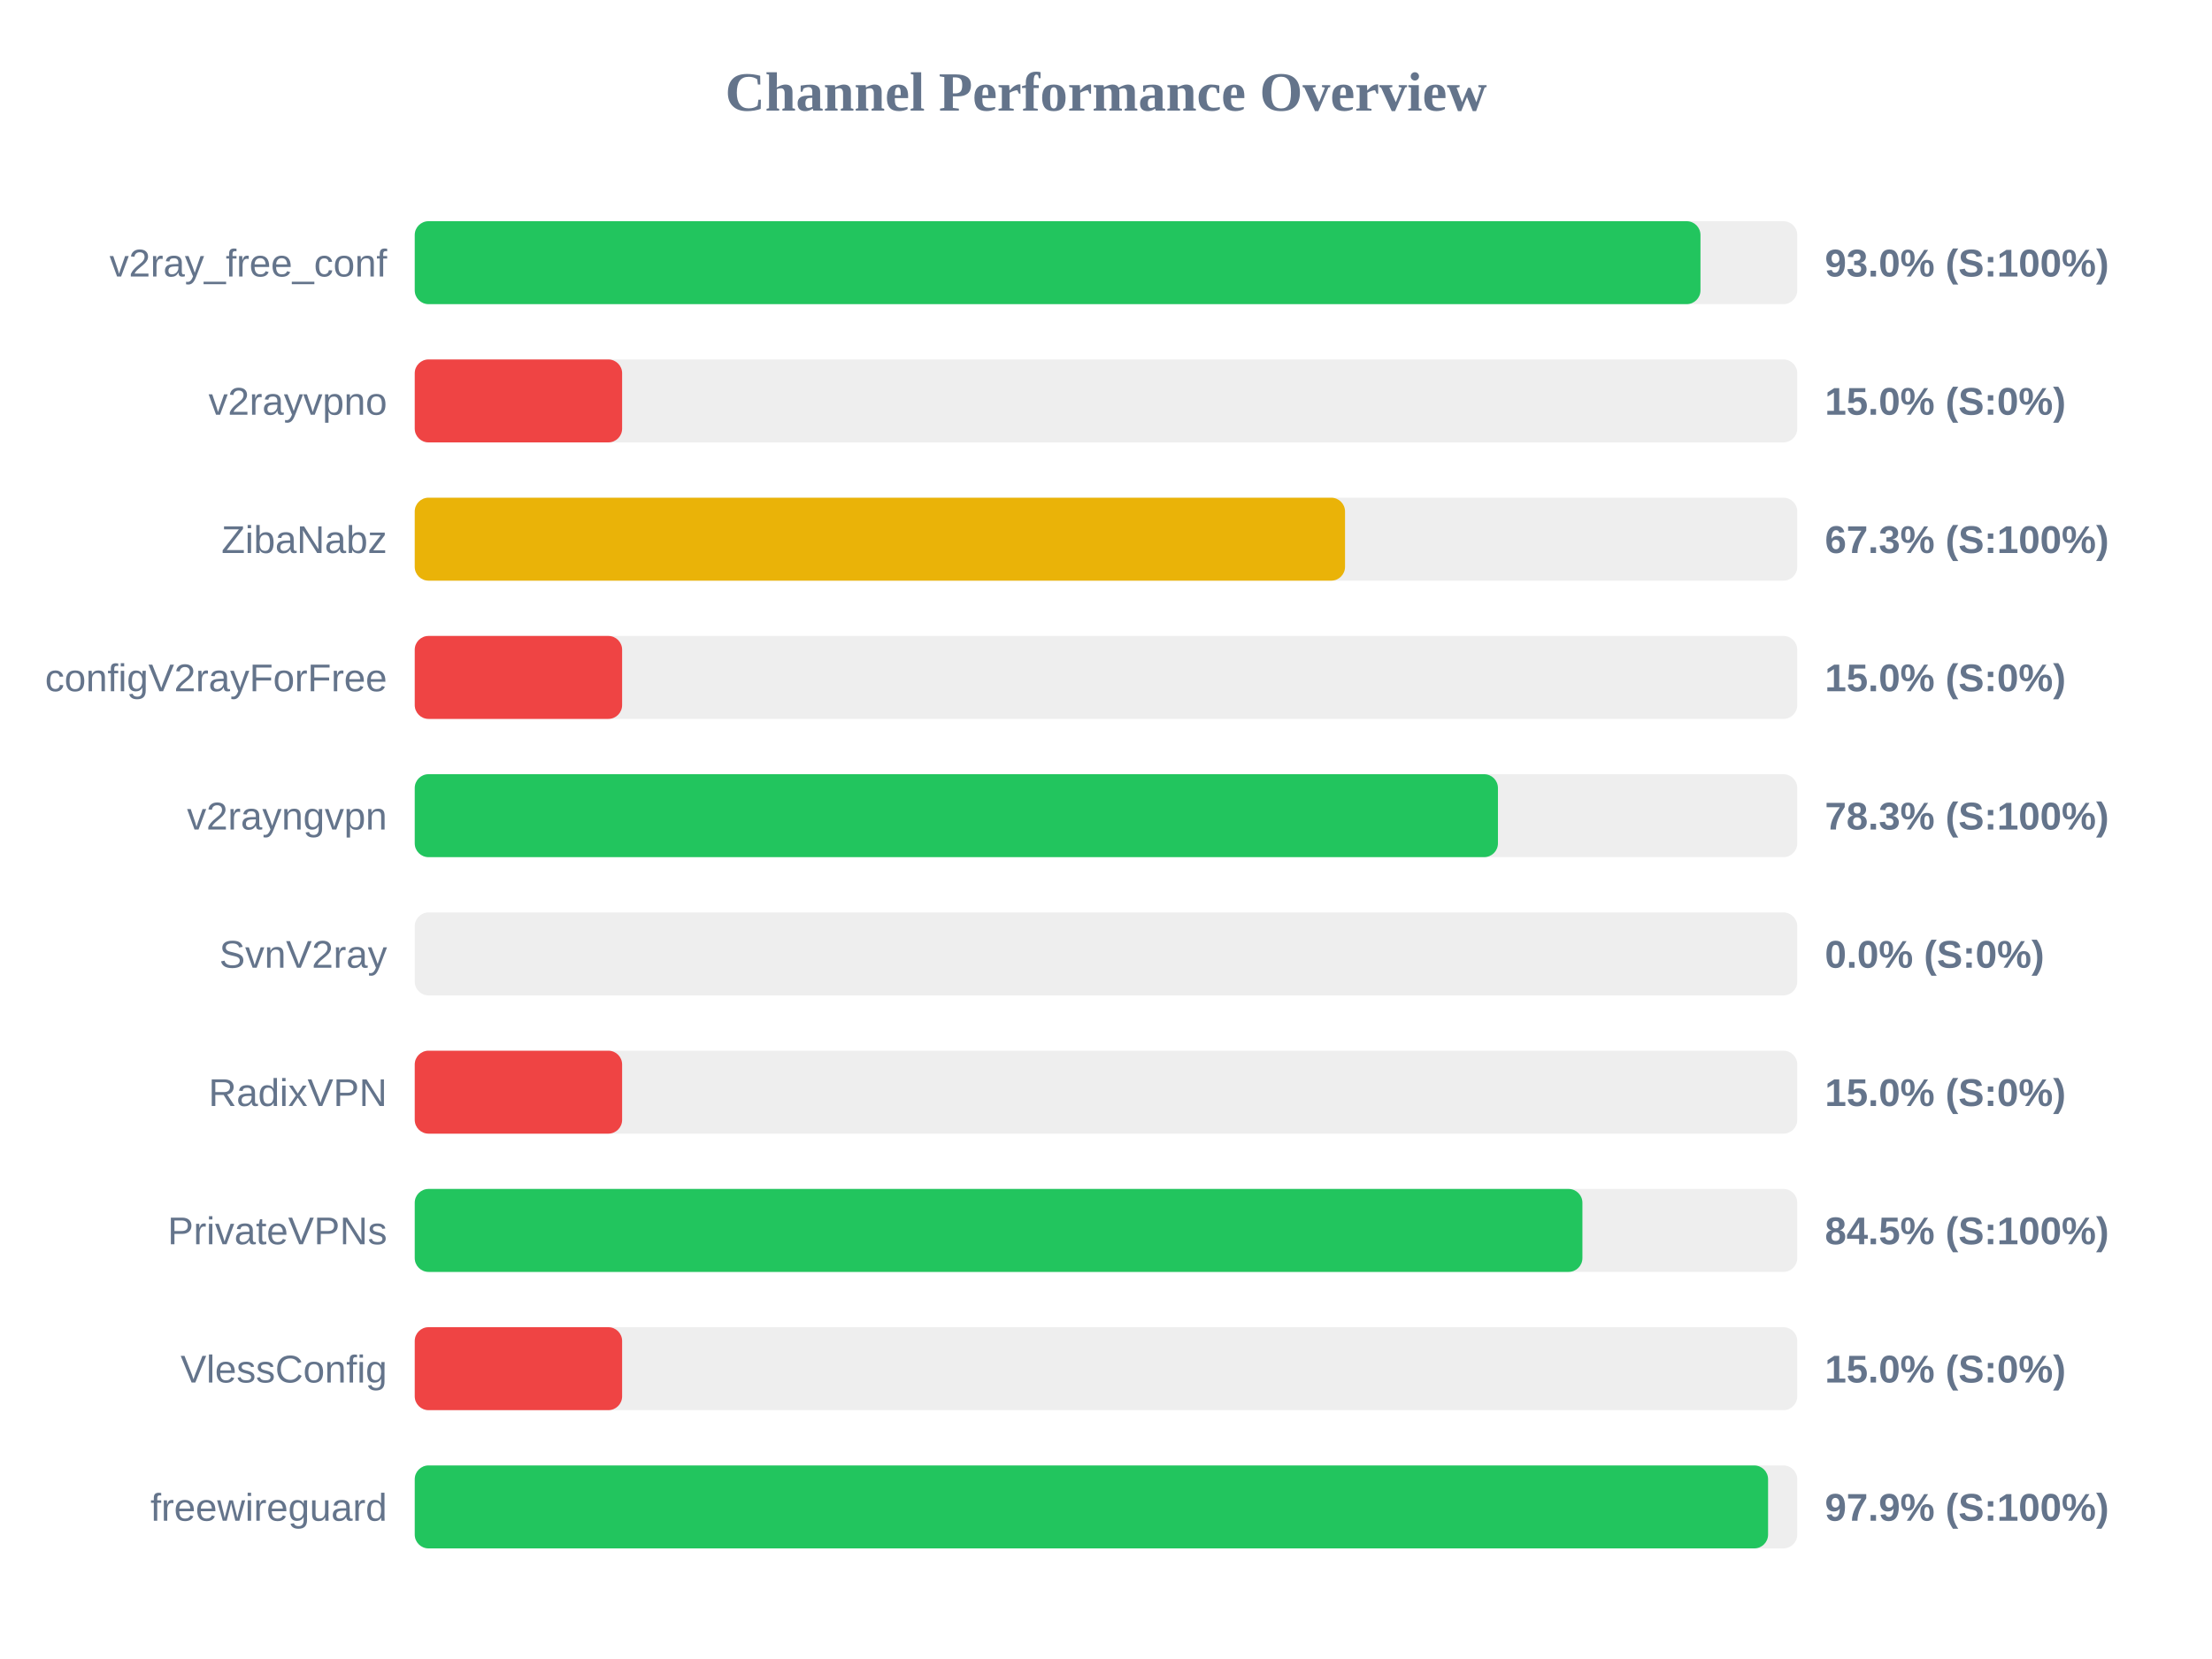
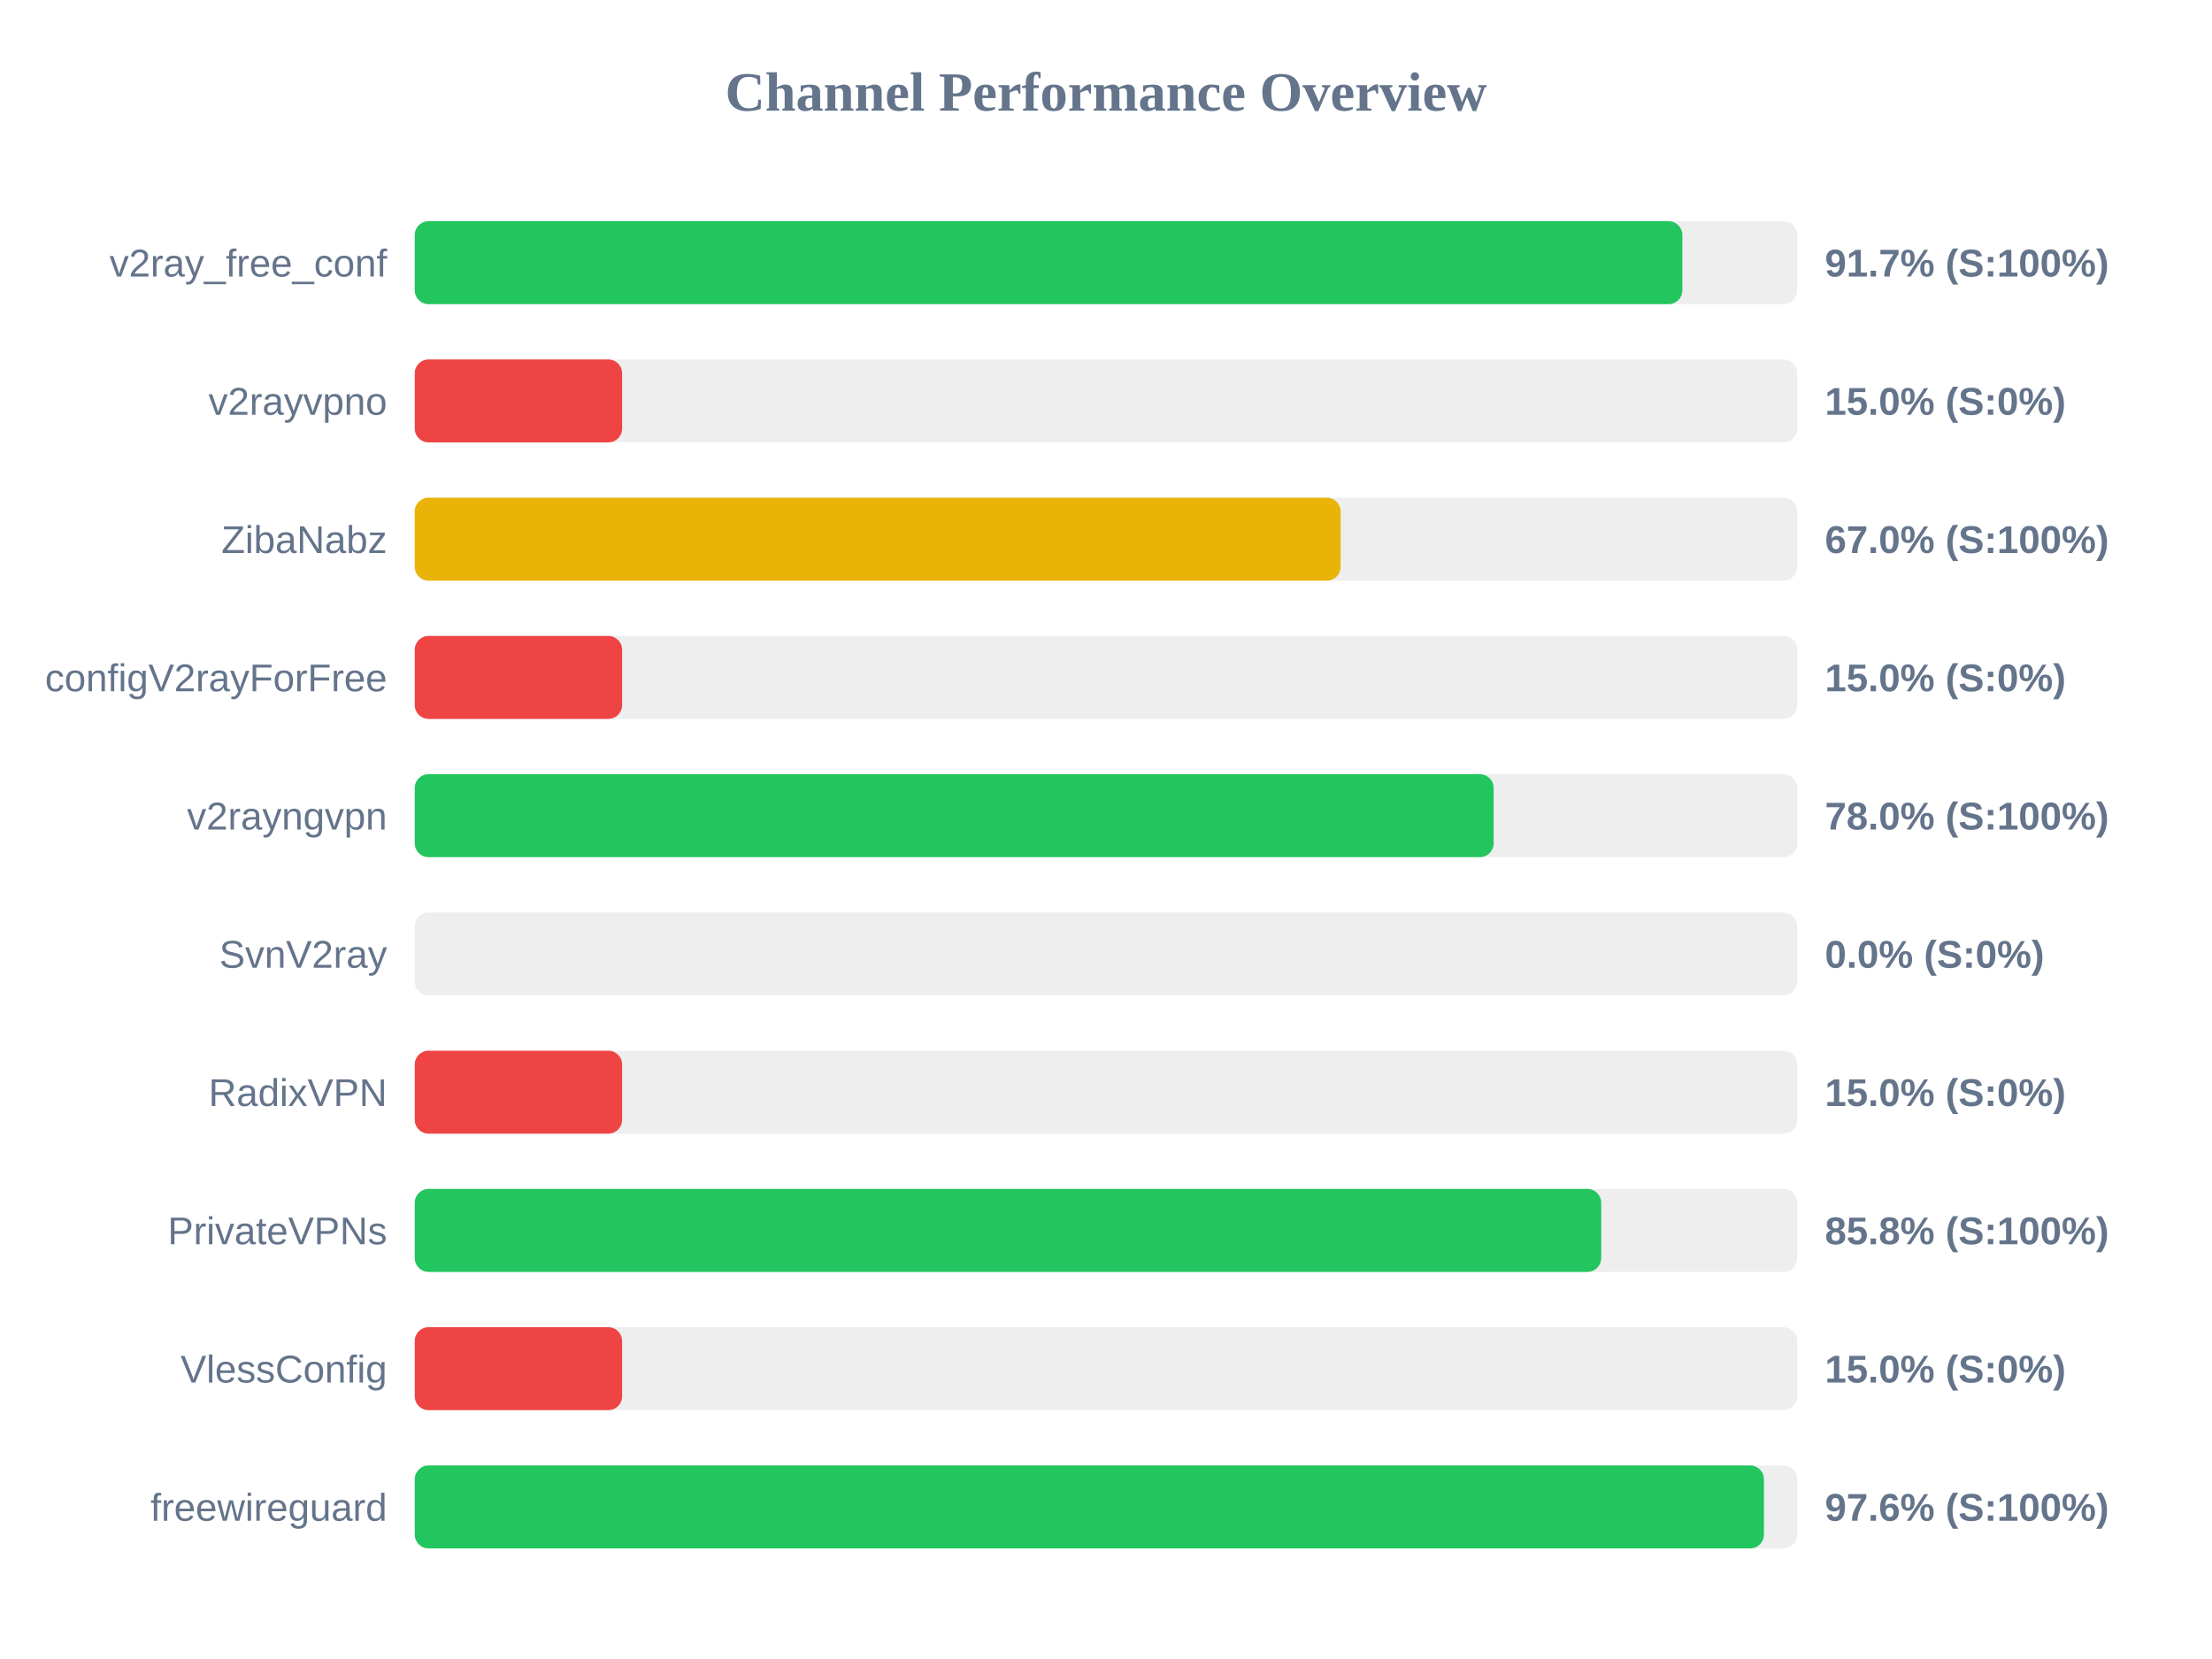
<svg xmlns="http://www.w3.org/2000/svg" width="800" height="600" version="1.1">
  <style>
        .row { font: 14px Arial; fill: #64748b; }
        .score { font: bold 14px Arial; fill: #64748b; }
    </style>
  <text x="400" y="40" text-anchor="middle" font-size="20px" font-weight="bold" fill="#64748b">Channel Performance Overview</text>
  <rect x="150" y="80" width="500" height="30" fill="#eee" rx="5" />
-   <rect x="150" y="80" width="465.0" height="30" fill="#22c55e" rx="5" />
+   <rect x="150" y="80" width="458.45" height="30" fill="#22c55e" rx="5" />
  <text x="140" y="100" text-anchor="end" class="row">v2ray_free_conf</text>
-   <text x="660" y="100" text-anchor="start" class="score">93.0% (S:100%)</text>
+   <text x="660" y="100" text-anchor="start" class="score">91.7% (S:100%)</text>
  <rect x="150" y="130" width="500" height="30" fill="#eee" rx="5" />
  <rect x="150" y="130" width="75.0" height="30" fill="#ef4444" rx="5" />
  <text x="140" y="150" text-anchor="end" class="row">v2rayvpno</text>
  <text x="660" y="150" text-anchor="start" class="score">15.0% (S:0%)</text>
  <rect x="150" y="180" width="500" height="30" fill="#eee" rx="5" />
-   <rect x="150" y="180" width="336.45" height="30" fill="#eab308" rx="5" />
+   <rect x="150" y="180" width="334.85" height="30" fill="#eab308" rx="5" />
  <text x="140" y="200" text-anchor="end" class="row">ZibaNabz</text>
-   <text x="660" y="200" text-anchor="start" class="score">67.3% (S:100%)</text>
+   <text x="660" y="200" text-anchor="start" class="score">67.0% (S:100%)</text>
  <rect x="150" y="230" width="500" height="30" fill="#eee" rx="5" />
  <rect x="150" y="230" width="75.0" height="30" fill="#ef4444" rx="5" />
  <text x="140" y="250" text-anchor="end" class="row">configV2rayForFree</text>
  <text x="660" y="250" text-anchor="start" class="score">15.0% (S:0%)</text>
  <rect x="150" y="280" width="500" height="30" fill="#eee" rx="5" />
-   <rect x="150" y="280" width="391.75" height="30" fill="#22c55e" rx="5" />
+   <rect x="150" y="280" width="390.2" height="30" fill="#22c55e" rx="5" />
  <text x="140" y="300" text-anchor="end" class="row">v2rayngvpn</text>
-   <text x="660" y="300" text-anchor="start" class="score">78.3% (S:100%)</text>
+   <text x="660" y="300" text-anchor="start" class="score">78.0% (S:100%)</text>
  <rect x="150" y="330" width="500" height="30" fill="#eee" rx="5" />
  <rect x="150" y="330" width="0.0" height="30" fill="#ef4444" rx="5" />
  <text x="140" y="350" text-anchor="end" class="row">SvnV2ray</text>
  <text x="660" y="350" text-anchor="start" class="score">0.0% (S:0%)</text>
  <rect x="150" y="380" width="500" height="30" fill="#eee" rx="5" />
  <rect x="150" y="380" width="75.0" height="30" fill="#ef4444" rx="5" />
  <text x="140" y="400" text-anchor="end" class="row">RadixVPN</text>
  <text x="660" y="400" text-anchor="start" class="score">15.0% (S:0%)</text>
  <rect x="150" y="430" width="500" height="30" fill="#eee" rx="5" />
-   <rect x="150" y="430" width="422.3" height="30" fill="#22c55e" rx="5" />
+   <rect x="150" y="430" width="429.1" height="30" fill="#22c55e" rx="5" />
  <text x="140" y="450" text-anchor="end" class="row">PrivateVPNs</text>
-   <text x="660" y="450" text-anchor="start" class="score">84.5% (S:100%)</text>
+   <text x="660" y="450" text-anchor="start" class="score">85.8% (S:100%)</text>
  <rect x="150" y="480" width="500" height="30" fill="#eee" rx="5" />
  <rect x="150" y="480" width="75.0" height="30" fill="#ef4444" rx="5" />
  <text x="140" y="500" text-anchor="end" class="row">VlessConfig</text>
  <text x="660" y="500" text-anchor="start" class="score">15.0% (S:0%)</text>
  <rect x="150" y="530" width="500" height="30" fill="#eee" rx="5" />
-   <rect x="150" y="530" width="489.45" height="30" fill="#22c55e" rx="5" />
+   <rect x="150" y="530" width="487.95" height="30" fill="#22c55e" rx="5" />
  <text x="140" y="550" text-anchor="end" class="row">freewireguard</text>
-   <text x="660" y="550" text-anchor="start" class="score">97.9% (S:100%)</text>
+   <text x="660" y="550" text-anchor="start" class="score">97.6% (S:100%)</text>
</svg>
